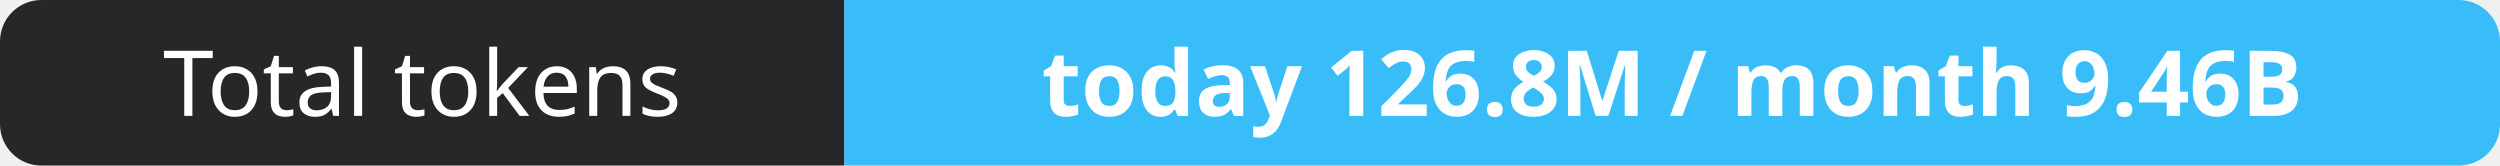
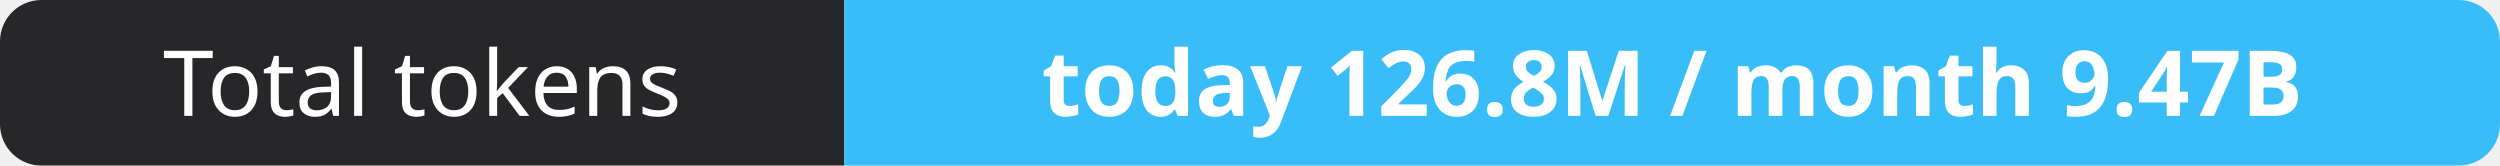
- <svg xmlns="http://www.w3.org/2000/svg" width="302" height="20" role="img" aria-label="Total tokens: today 126.8M / month 9.46B">
+ <svg xmlns="http://www.w3.org/2000/svg" width="302" height="20" role="img" aria-label="Total tokens: today 126.8M / month 9.47B">
  <clipPath id="r">
    <rect width="302" height="20" rx="5" fill="#fff" />
  </clipPath>
  <g clip-path="url(#r)">
    <rect width="102" height="20" fill="#27272a" />
    <rect x="102" width="200" height="20" fill="#38bdf8" />
  </g>
  <g fill="#fff" text-anchor="middle" font-family="Verdana,Geneva,sans-serif" font-size="11">
    <text x="51.0" y="14">Total tokens</text>
-     <text x="202.0" y="14" font-weight="700">today 126.8M / month 9.46B</text>
+     <text x="202.0" y="14" font-weight="700">today 126.8M / month 9.47B</text>
  </g>
</svg>
